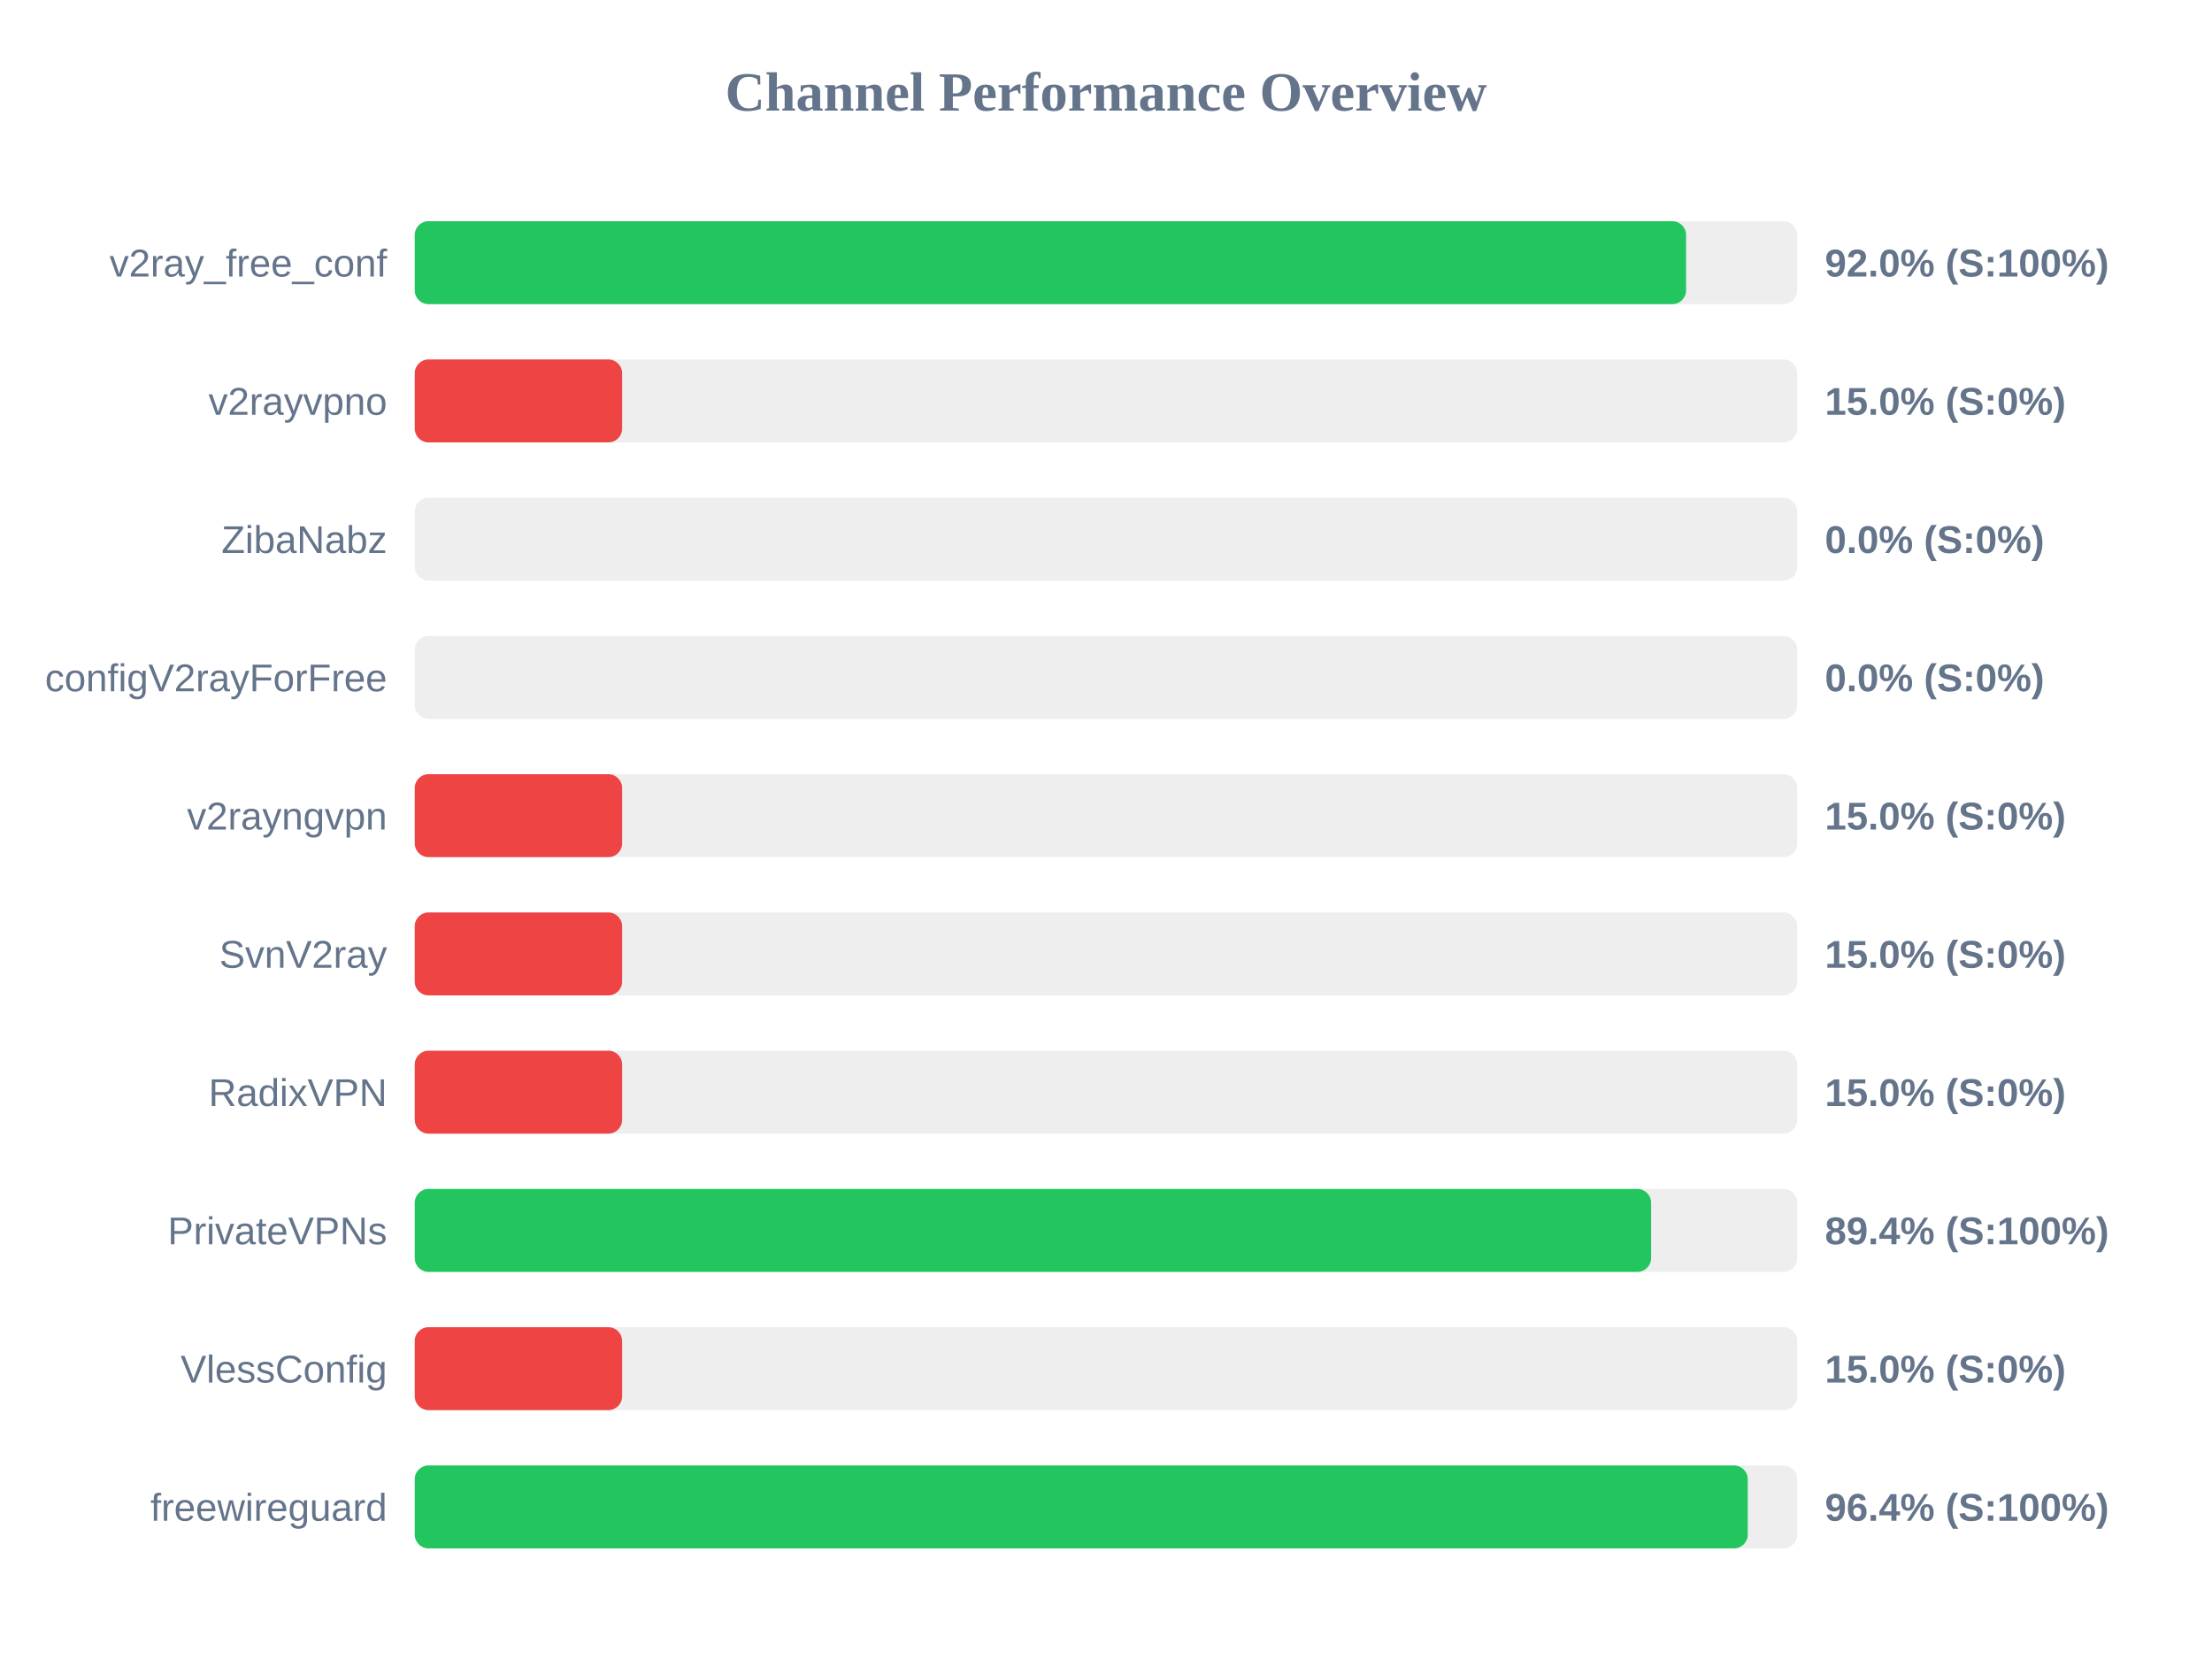
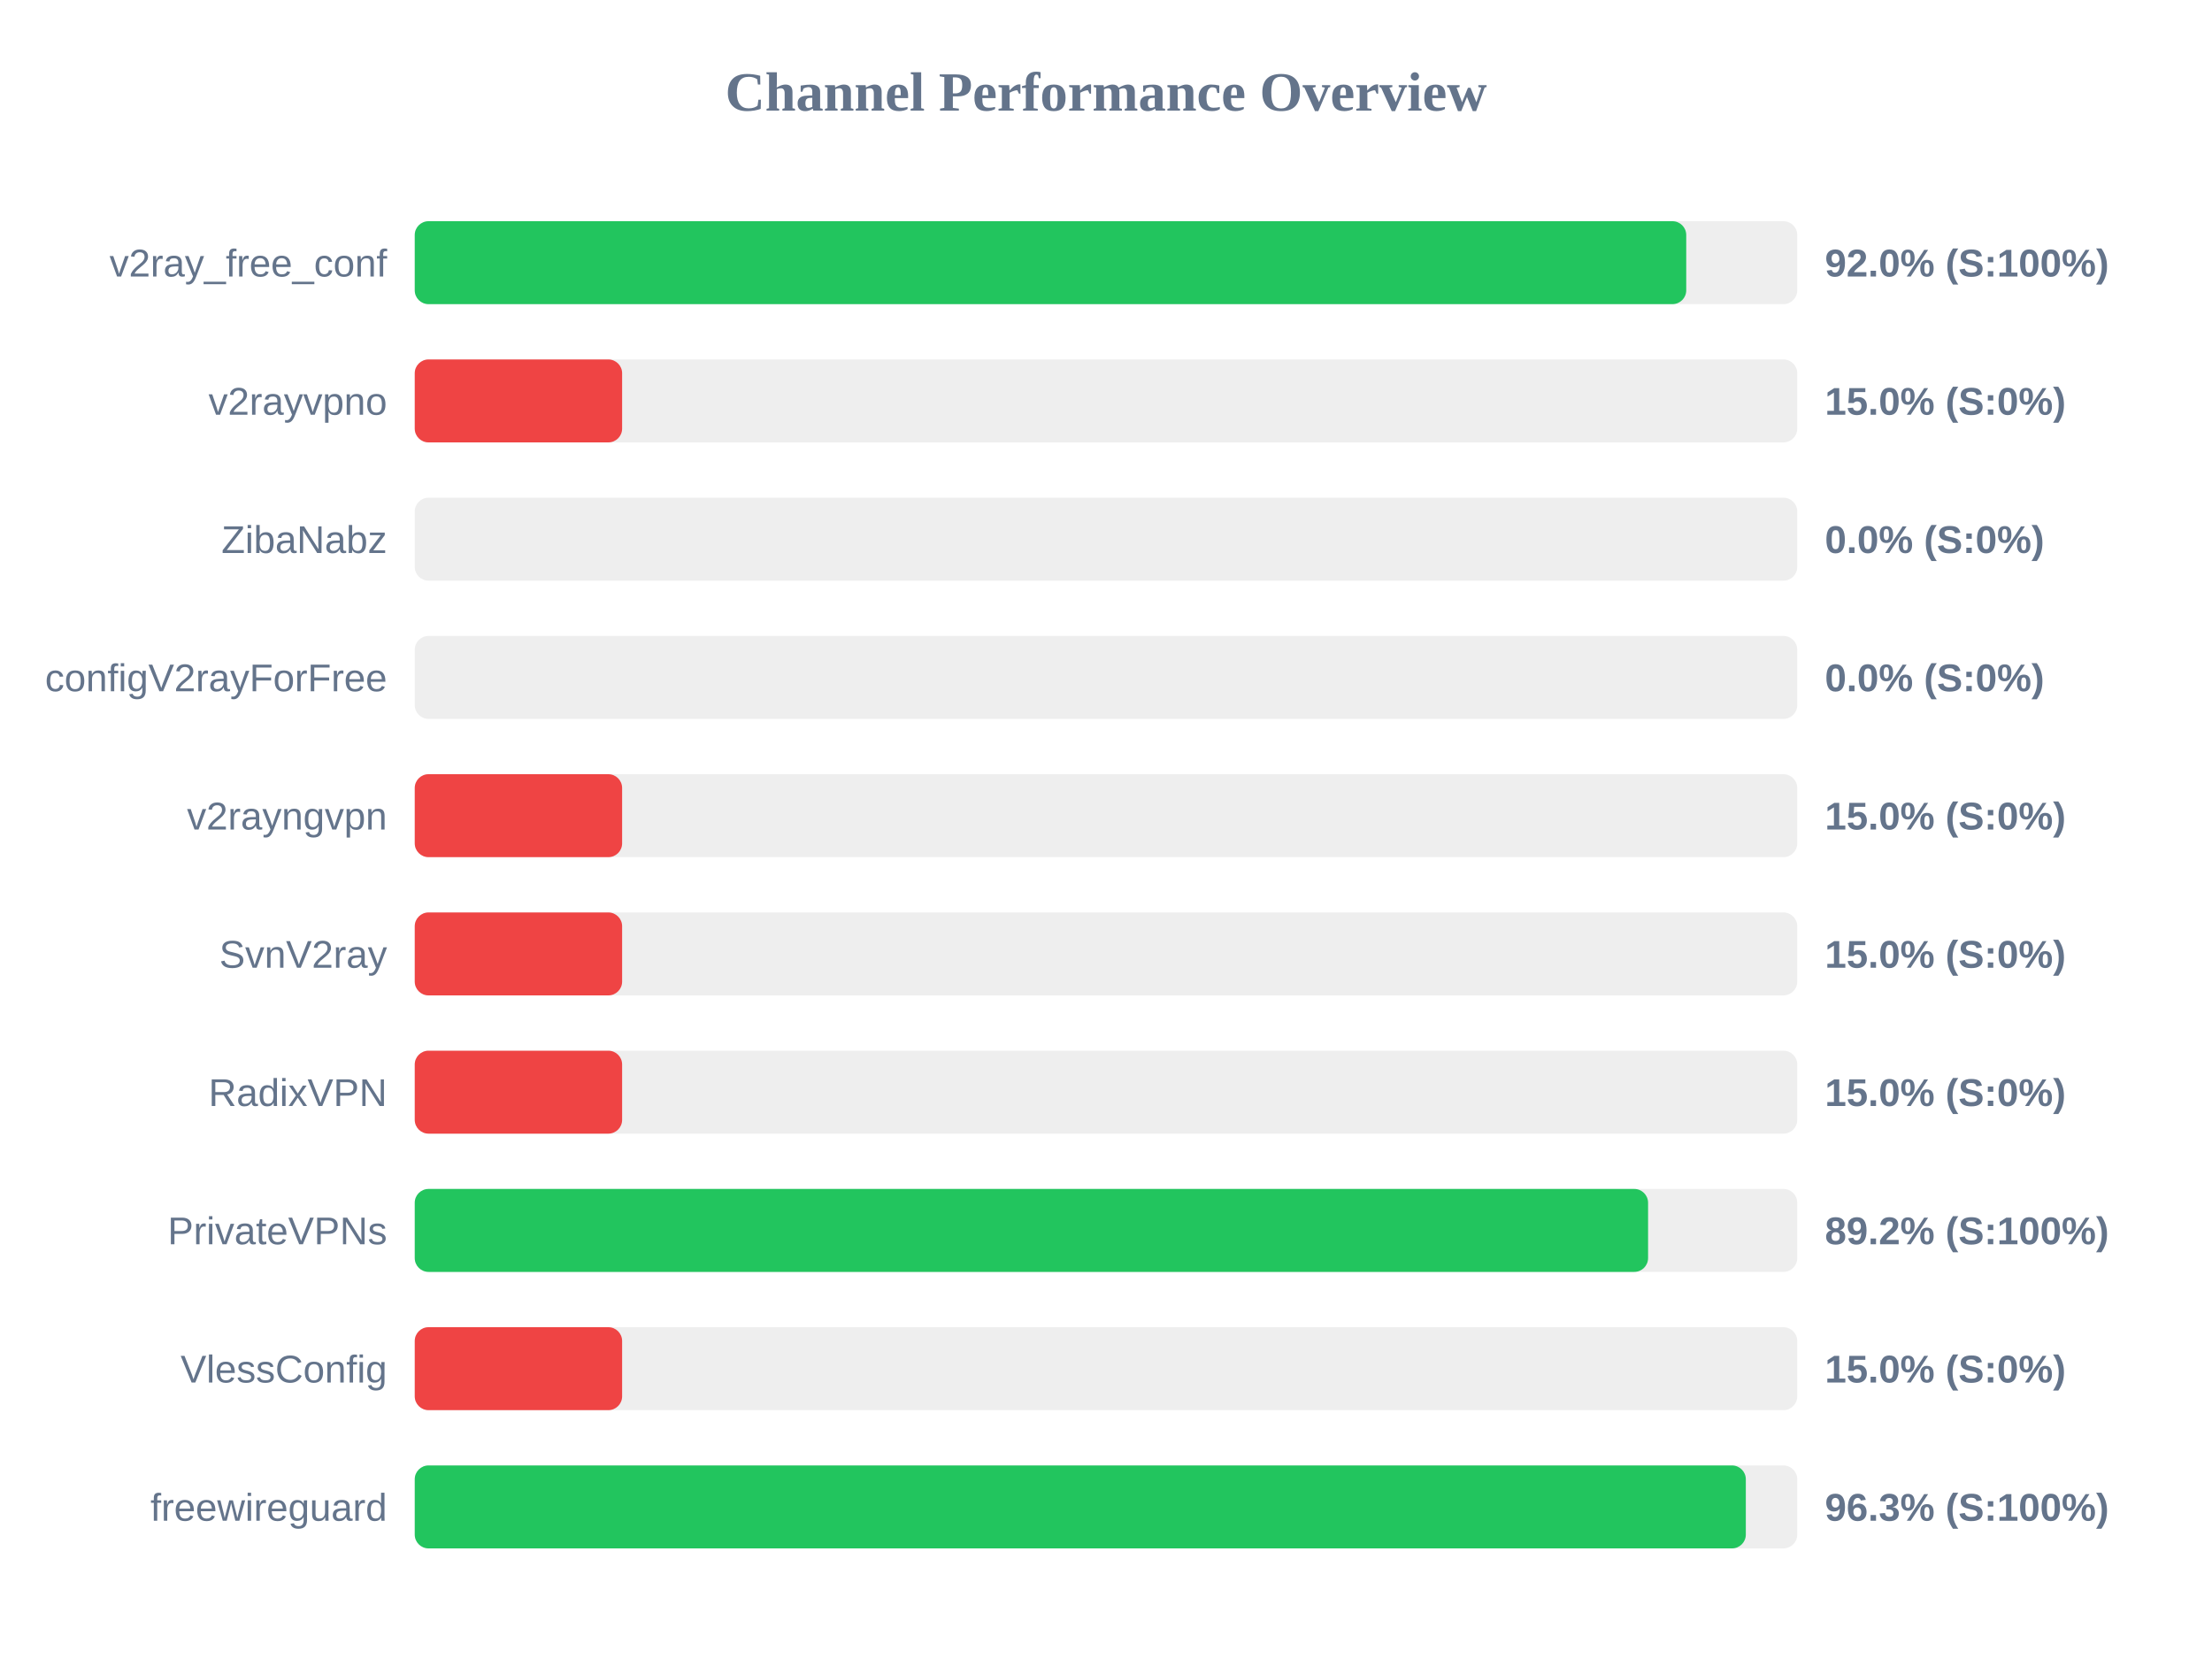
<svg xmlns="http://www.w3.org/2000/svg" width="800" height="600" version="1.1">
  <style>
        .row { font: 14px Arial; fill: #64748b; }
        .score { font: bold 14px Arial; fill: #64748b; }
    </style>
  <text x="400" y="40" text-anchor="middle" font-size="20px" font-weight="bold" fill="#64748b">Channel Performance Overview</text>
  <rect x="150" y="80" width="500" height="30" fill="#eee" rx="5" />
-   <rect x="150" y="80" width="459.8" height="30" fill="#22c55e" rx="5" />
+   <rect x="150" y="80" width="459.85" height="30" fill="#22c55e" rx="5" />
  <text x="140" y="100" text-anchor="end" class="row">v2ray_free_conf</text>
  <text x="660" y="100" text-anchor="start" class="score">92.0% (S:100%)</text>
  <rect x="150" y="130" width="500" height="30" fill="#eee" rx="5" />
  <rect x="150" y="130" width="75.0" height="30" fill="#ef4444" rx="5" />
  <text x="140" y="150" text-anchor="end" class="row">v2rayvpno</text>
  <text x="660" y="150" text-anchor="start" class="score">15.0% (S:0%)</text>
  <rect x="150" y="180" width="500" height="30" fill="#eee" rx="5" />
  <rect x="150" y="180" width="0.0" height="30" fill="#ef4444" rx="5" />
  <text x="140" y="200" text-anchor="end" class="row">ZibaNabz</text>
  <text x="660" y="200" text-anchor="start" class="score">0.0% (S:0%)</text>
  <rect x="150" y="230" width="500" height="30" fill="#eee" rx="5" />
  <rect x="150" y="230" width="0.0" height="30" fill="#ef4444" rx="5" />
  <text x="140" y="250" text-anchor="end" class="row">configV2rayForFree</text>
  <text x="660" y="250" text-anchor="start" class="score">0.0% (S:0%)</text>
  <rect x="150" y="280" width="500" height="30" fill="#eee" rx="5" />
  <rect x="150" y="280" width="75.0" height="30" fill="#ef4444" rx="5" />
  <text x="140" y="300" text-anchor="end" class="row">v2rayngvpn</text>
  <text x="660" y="300" text-anchor="start" class="score">15.0% (S:0%)</text>
  <rect x="150" y="330" width="500" height="30" fill="#eee" rx="5" />
  <rect x="150" y="330" width="75.0" height="30" fill="#ef4444" rx="5" />
  <text x="140" y="350" text-anchor="end" class="row">SvnV2ray</text>
  <text x="660" y="350" text-anchor="start" class="score">15.0% (S:0%)</text>
  <rect x="150" y="380" width="500" height="30" fill="#eee" rx="5" />
  <rect x="150" y="380" width="75.0" height="30" fill="#ef4444" rx="5" />
  <text x="140" y="400" text-anchor="end" class="row">RadixVPN</text>
  <text x="660" y="400" text-anchor="start" class="score">15.0% (S:0%)</text>
  <rect x="150" y="430" width="500" height="30" fill="#eee" rx="5" />
-   <rect x="150" y="430" width="447.15" height="30" fill="#22c55e" rx="5" />
+   <rect x="150" y="430" width="446.05" height="30" fill="#22c55e" rx="5" />
  <text x="140" y="450" text-anchor="end" class="row">PrivateVPNs</text>
-   <text x="660" y="450" text-anchor="start" class="score">89.4% (S:100%)</text>
+   <text x="660" y="450" text-anchor="start" class="score">89.2% (S:100%)</text>
  <rect x="150" y="480" width="500" height="30" fill="#eee" rx="5" />
  <rect x="150" y="480" width="75.0" height="30" fill="#ef4444" rx="5" />
  <text x="140" y="500" text-anchor="end" class="row">VlessConfig</text>
  <text x="660" y="500" text-anchor="start" class="score">15.0% (S:0%)</text>
  <rect x="150" y="530" width="500" height="30" fill="#eee" rx="5" />
-   <rect x="150" y="530" width="482.1" height="30" fill="#22c55e" rx="5" />
+   <rect x="150" y="530" width="481.4" height="30" fill="#22c55e" rx="5" />
  <text x="140" y="550" text-anchor="end" class="row">freewireguard</text>
-   <text x="660" y="550" text-anchor="start" class="score">96.4% (S:100%)</text>
+   <text x="660" y="550" text-anchor="start" class="score">96.3% (S:100%)</text>
</svg>
